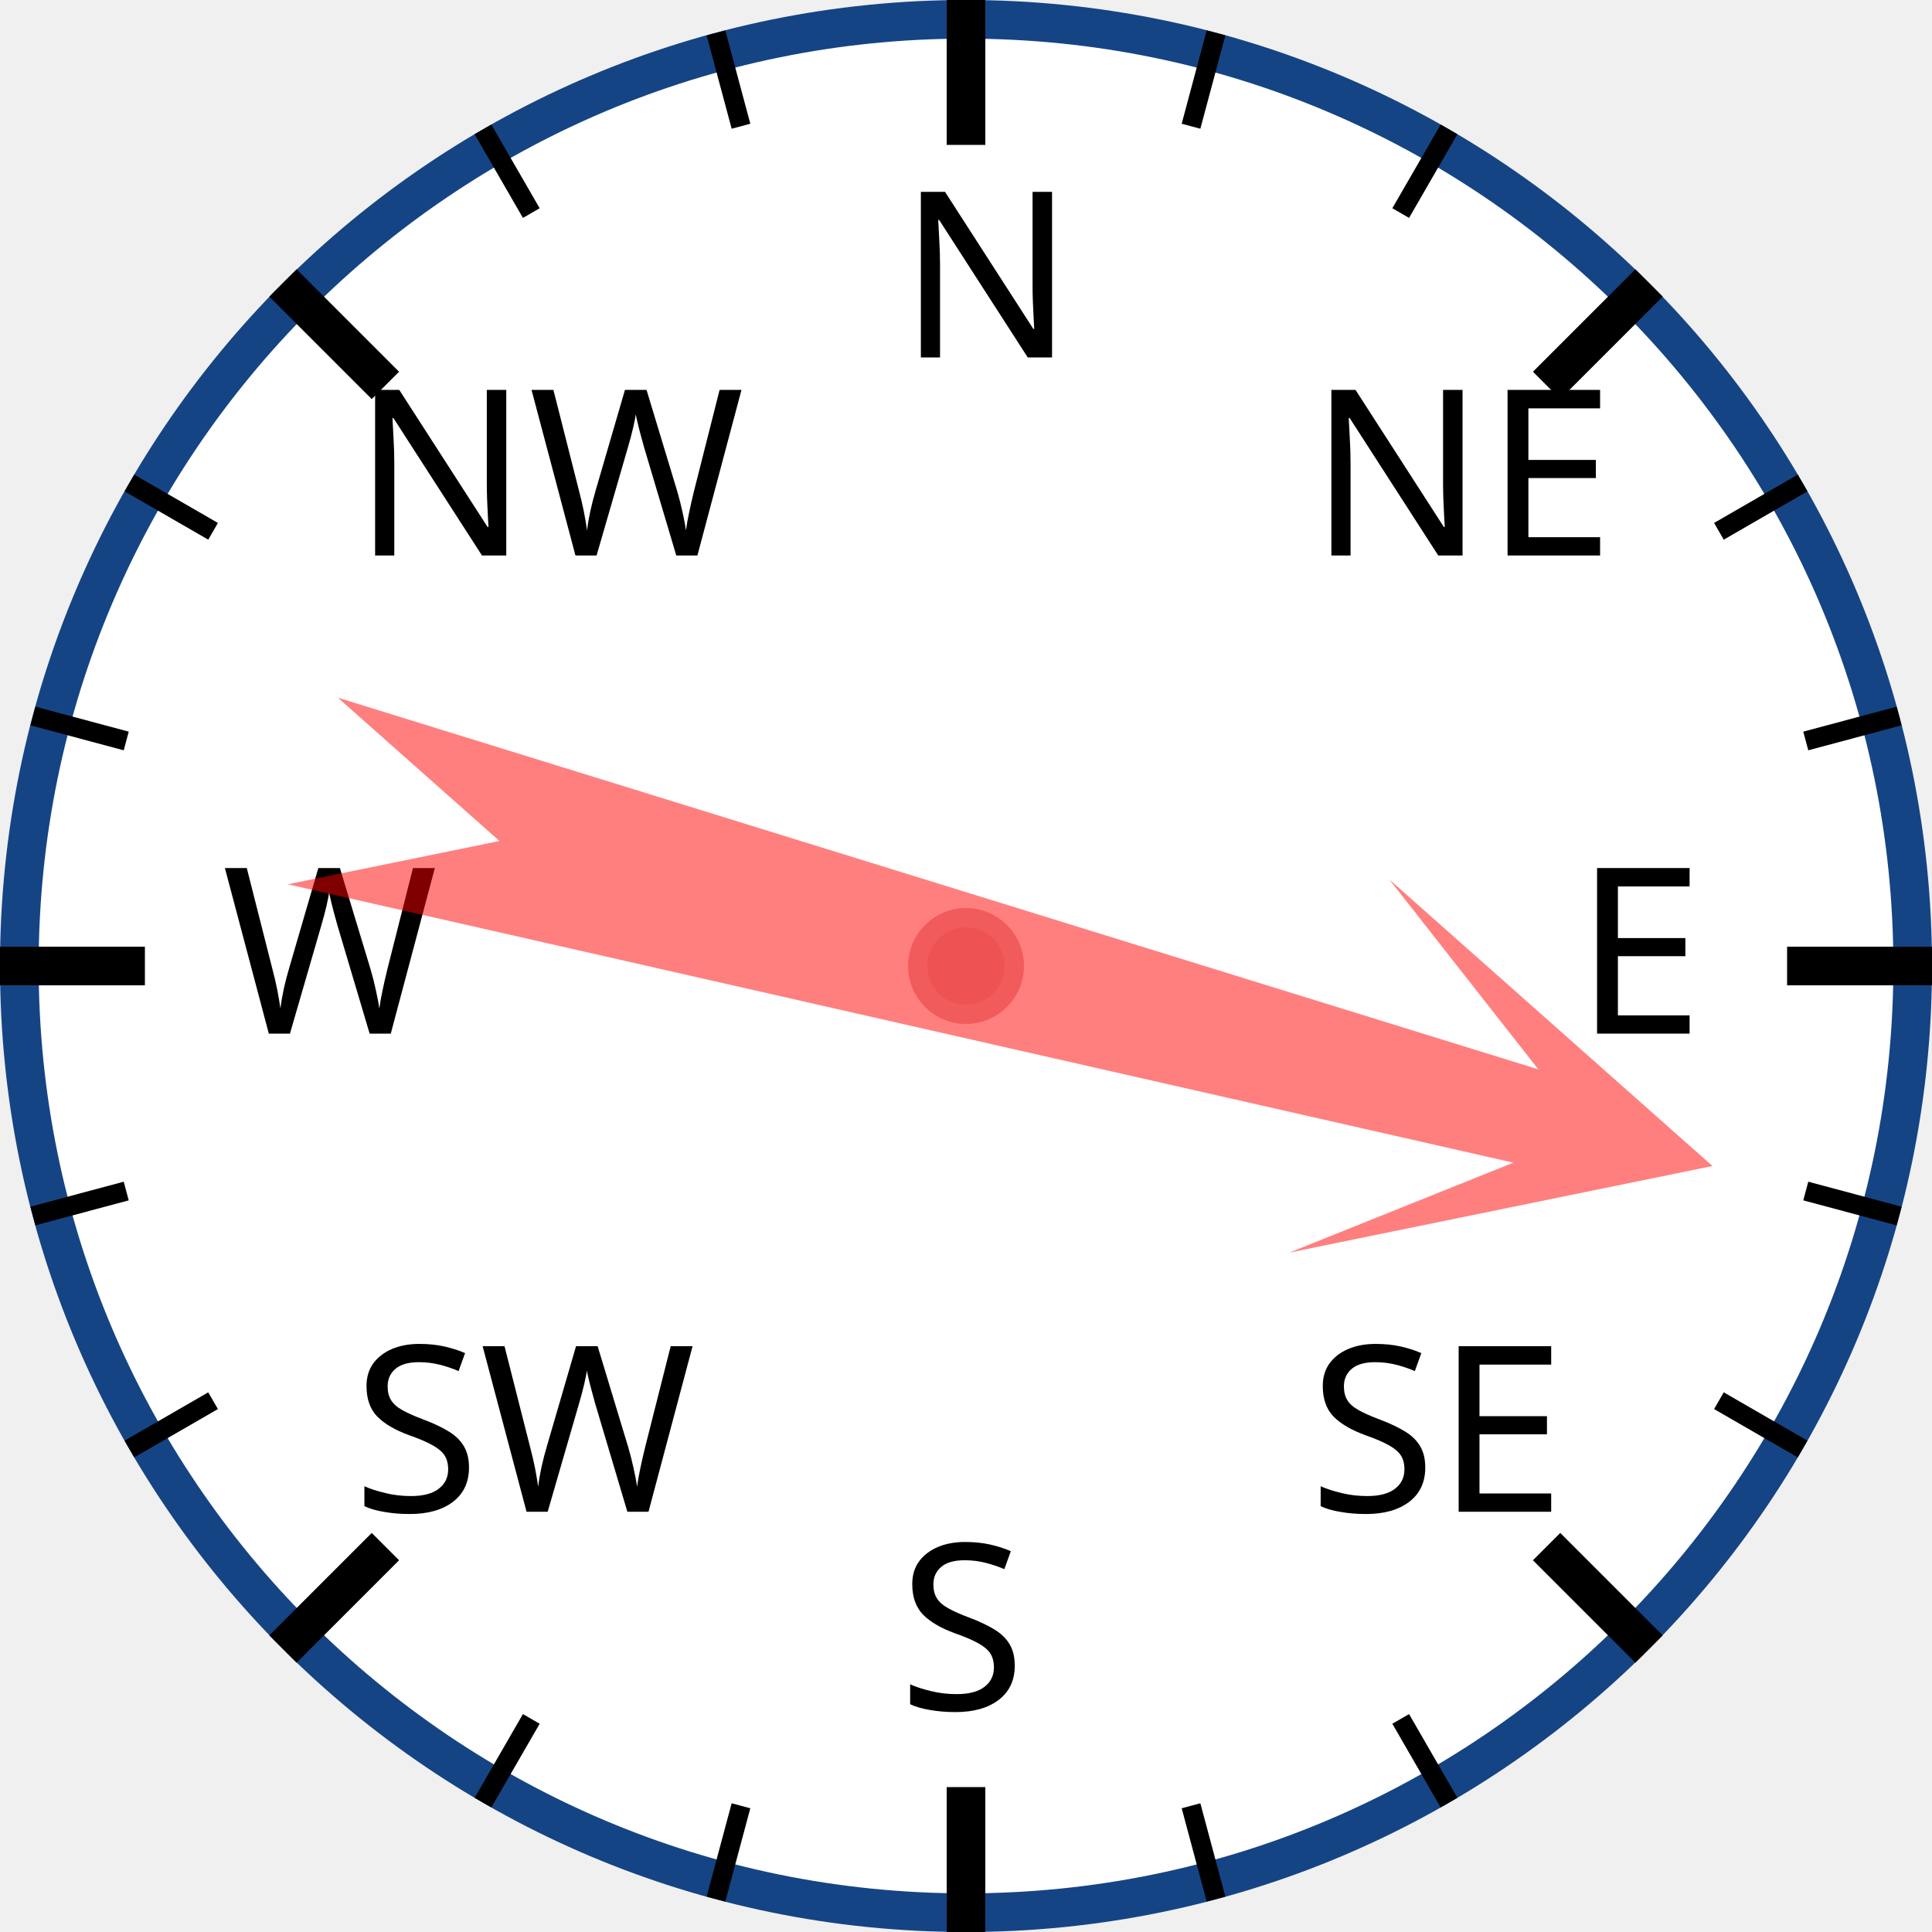
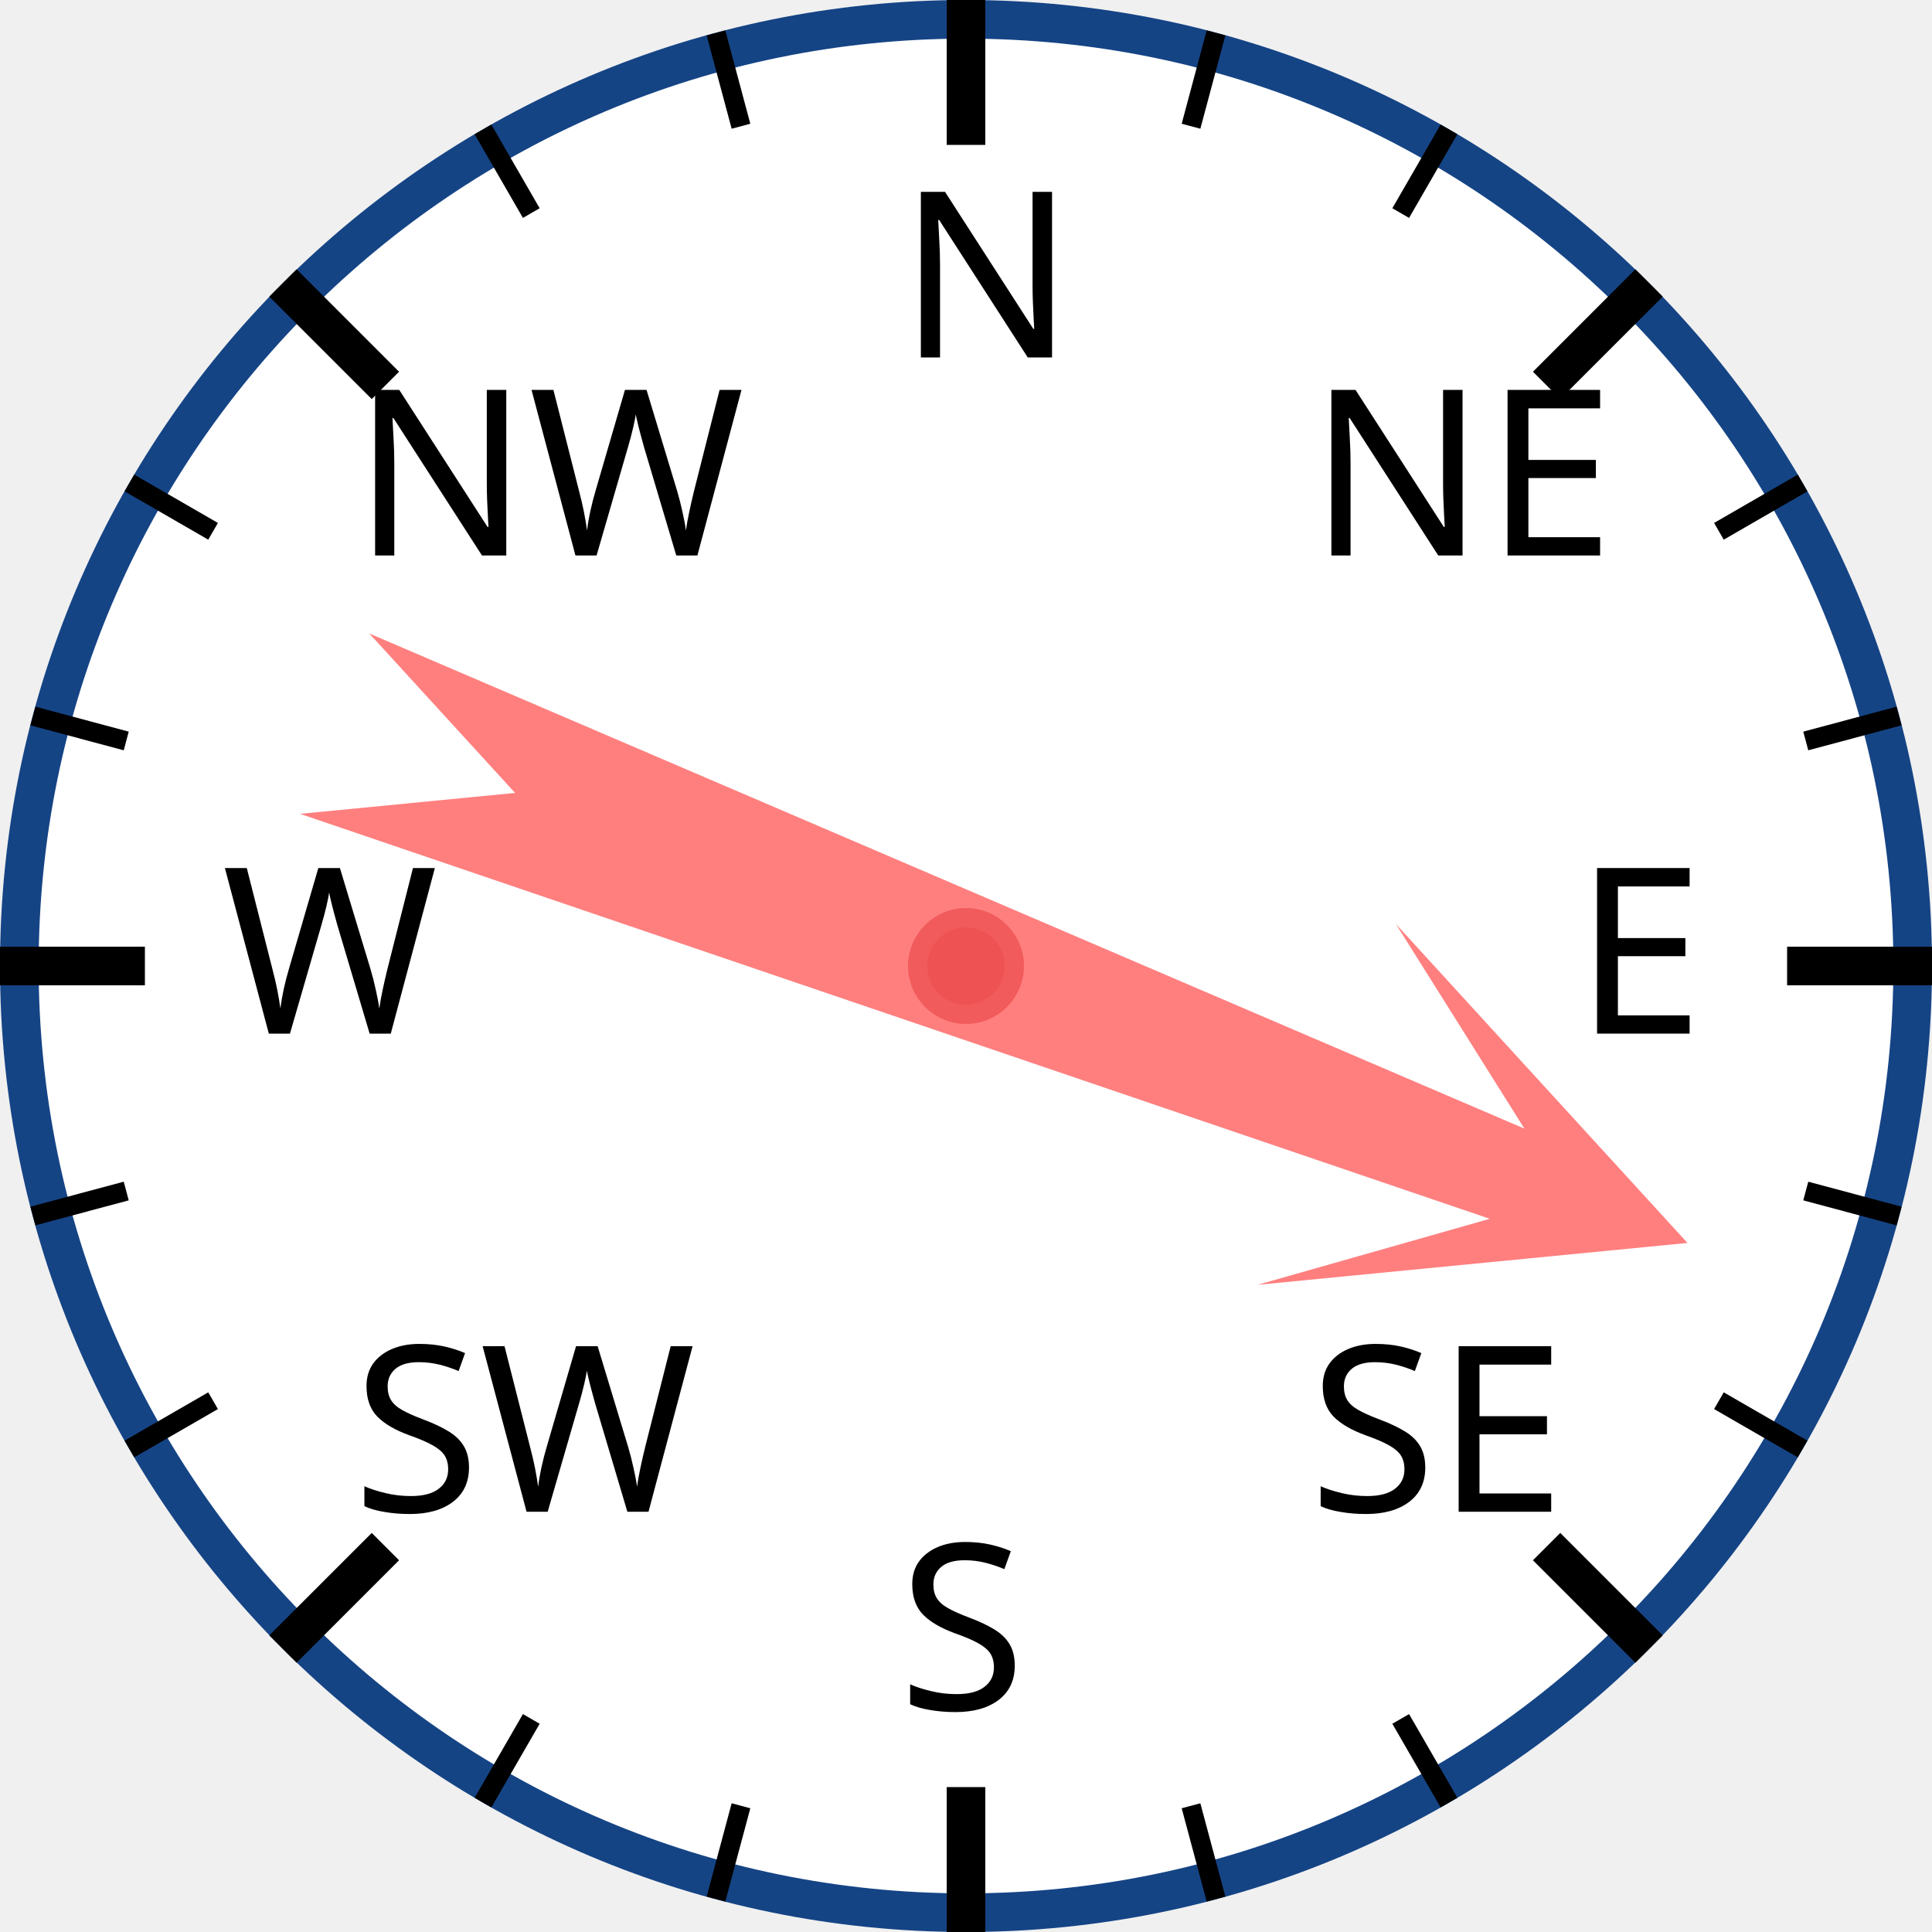
<svg xmlns="http://www.w3.org/2000/svg" width="120px" height="120px" viewBox="0 0 200 200">
  <circle cx="100" cy="100" r="98" style="fill: white; stroke: #154485; stroke-width: 4;" />
  <text x="93.0" y="37.0" style="font-family: sans-serif; font-size: 18pt;">N</text>
  <line x1="100.0" y1="0.0" x2="100.0" y2="15.0" style="stroke: black; stroke-width: 4;" />
  <line x1="74.118" y1="3.407" x2="76.706" y2="13.067" style="stroke: black; stroke-width: 2;" />
  <line x1="50" y1="13.397" x2="55" y2="22.058" style="stroke: black; stroke-width: 2;" />
  <text x="36.503" y="57.503" style="font-family: sans-serif; font-size: 18pt;">NW</text>
  <line x1="29.289" y1="29.289" x2="39.896" y2="39.896" style="stroke: black; stroke-width: 4;" />
  <line x1="13.397" y1="50" x2="22.058" y2="55" style="stroke: black; stroke-width: 2;" />
  <line x1="3.407" y1="74.118" x2="13.067" y2="76.706" style="stroke: black; stroke-width: 2;" />
  <text x="23.0" y="107.0" style="font-family: sans-serif; font-size: 18pt;">W</text>
  <line x1="0.0" y1="100.0" x2="15.0" y2="100.0" style="stroke: black; stroke-width: 4;" />
  <line x1="3.407" y1="125.882" x2="13.067" y2="123.294" style="stroke: black; stroke-width: 2;" />
  <line x1="13.397" y1="150" x2="22.058" y2="145" style="stroke: black; stroke-width: 2;" />
  <text x="36.503" y="156.497" style="font-family: sans-serif; font-size: 18pt;">SW</text>
  <line x1="29.289" y1="170.711" x2="39.896" y2="160.104" style="stroke: black; stroke-width: 4;" />
  <line x1="50" y1="186.603" x2="55" y2="177.942" style="stroke: black; stroke-width: 2;" />
  <line x1="74.118" y1="196.593" x2="76.706" y2="186.933" style="stroke: black; stroke-width: 2;" />
  <text x="93" y="177.0" style="font-family: sans-serif; font-size: 18pt;">S</text>
  <line x1="100" y1="200.0" x2="100" y2="185.0" style="stroke: black; stroke-width: 4;" />
  <line x1="125.882" y1="196.593" x2="123.294" y2="186.933" style="stroke: black; stroke-width: 2;" />
  <line x1="150.0" y1="186.603" x2="145.0" y2="177.942" style="stroke: black; stroke-width: 2;" />
  <text x="135.497" y="156.497" style="font-family: sans-serif; font-size: 18pt;">SE</text>
  <line x1="170.711" y1="170.711" x2="160.104" y2="160.104" style="stroke: black; stroke-width: 4;" />
  <line x1="186.603" y1="150" x2="177.942" y2="145" style="stroke: black; stroke-width: 2;" />
  <line x1="196.593" y1="125.882" x2="186.933" y2="123.294" style="stroke: black; stroke-width: 2;" />
  <text x="163.0" y="107" style="font-family: sans-serif; font-size: 18pt;">E</text>
  <line x1="200.0" y1="100" x2="185.0" y2="100" style="stroke: black; stroke-width: 4;" />
  <line x1="196.593" y1="74.118" x2="186.933" y2="76.706" style="stroke: black; stroke-width: 2;" />
  <line x1="186.603" y1="50" x2="177.942" y2="55" style="stroke: black; stroke-width: 2;" />
  <text x="135.497" y="57.503" style="font-family: sans-serif; font-size: 18pt;">NE</text>
  <line x1="170.711" y1="29.289" x2="160.104" y2="39.896" style="stroke: black; stroke-width: 4;" />
  <line x1="150" y1="13.397" x2="145" y2="22.058" style="stroke: black; stroke-width: 2;" />
  <line x1="125.882" y1="3.407" x2="123.294" y2="13.067" style="stroke: black; stroke-width: 2;" />
-   <polygon points="100 20 120 60 105 40 110 170 100 150 90 170 95 40 80 60" style="fill: red; fill-opacity: 0.5;" transform="rotate(105,100,100)" />
+   <polygon points="100 20 120 60 105 40 110 170 100 150 90 170 95 40 80 60" style="fill: red; fill-opacity: 0.5;" transform="rotate(111,100,100)" />
  <circle cx="100" cy="100" r="5" style="fill: #EE5252; stroke: #F25B5B; stroke-width: 2;" />
</svg>
